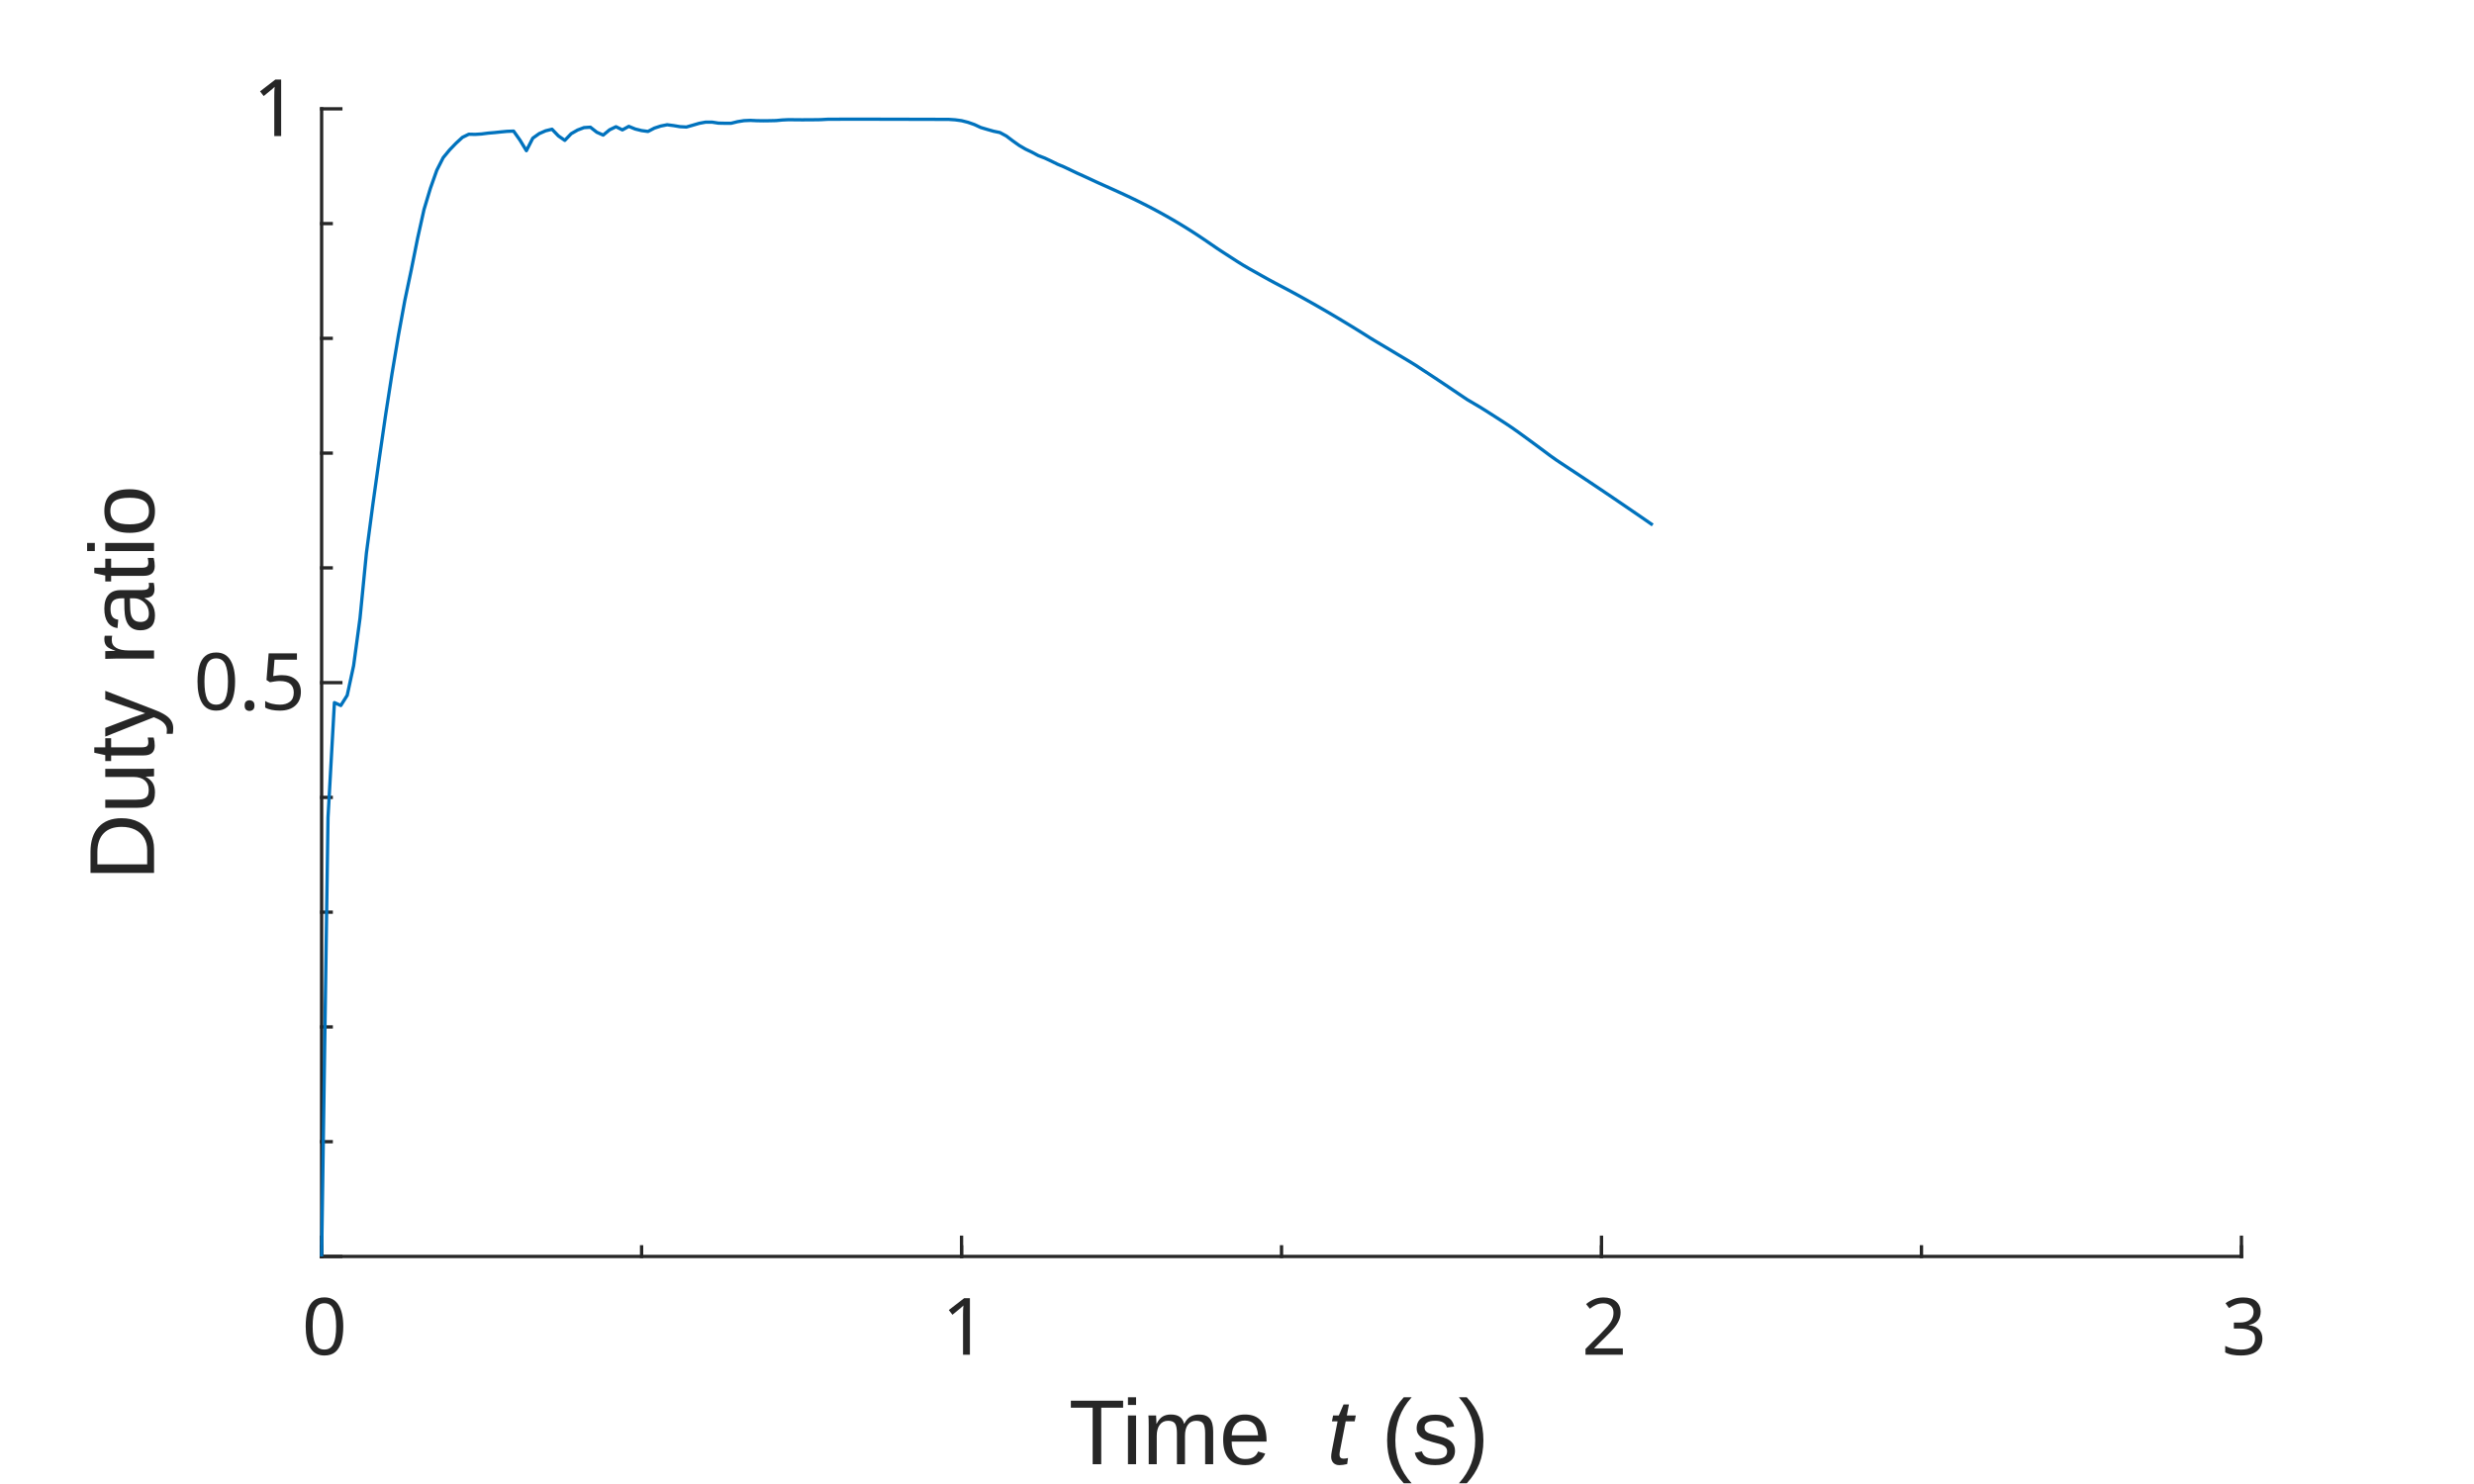
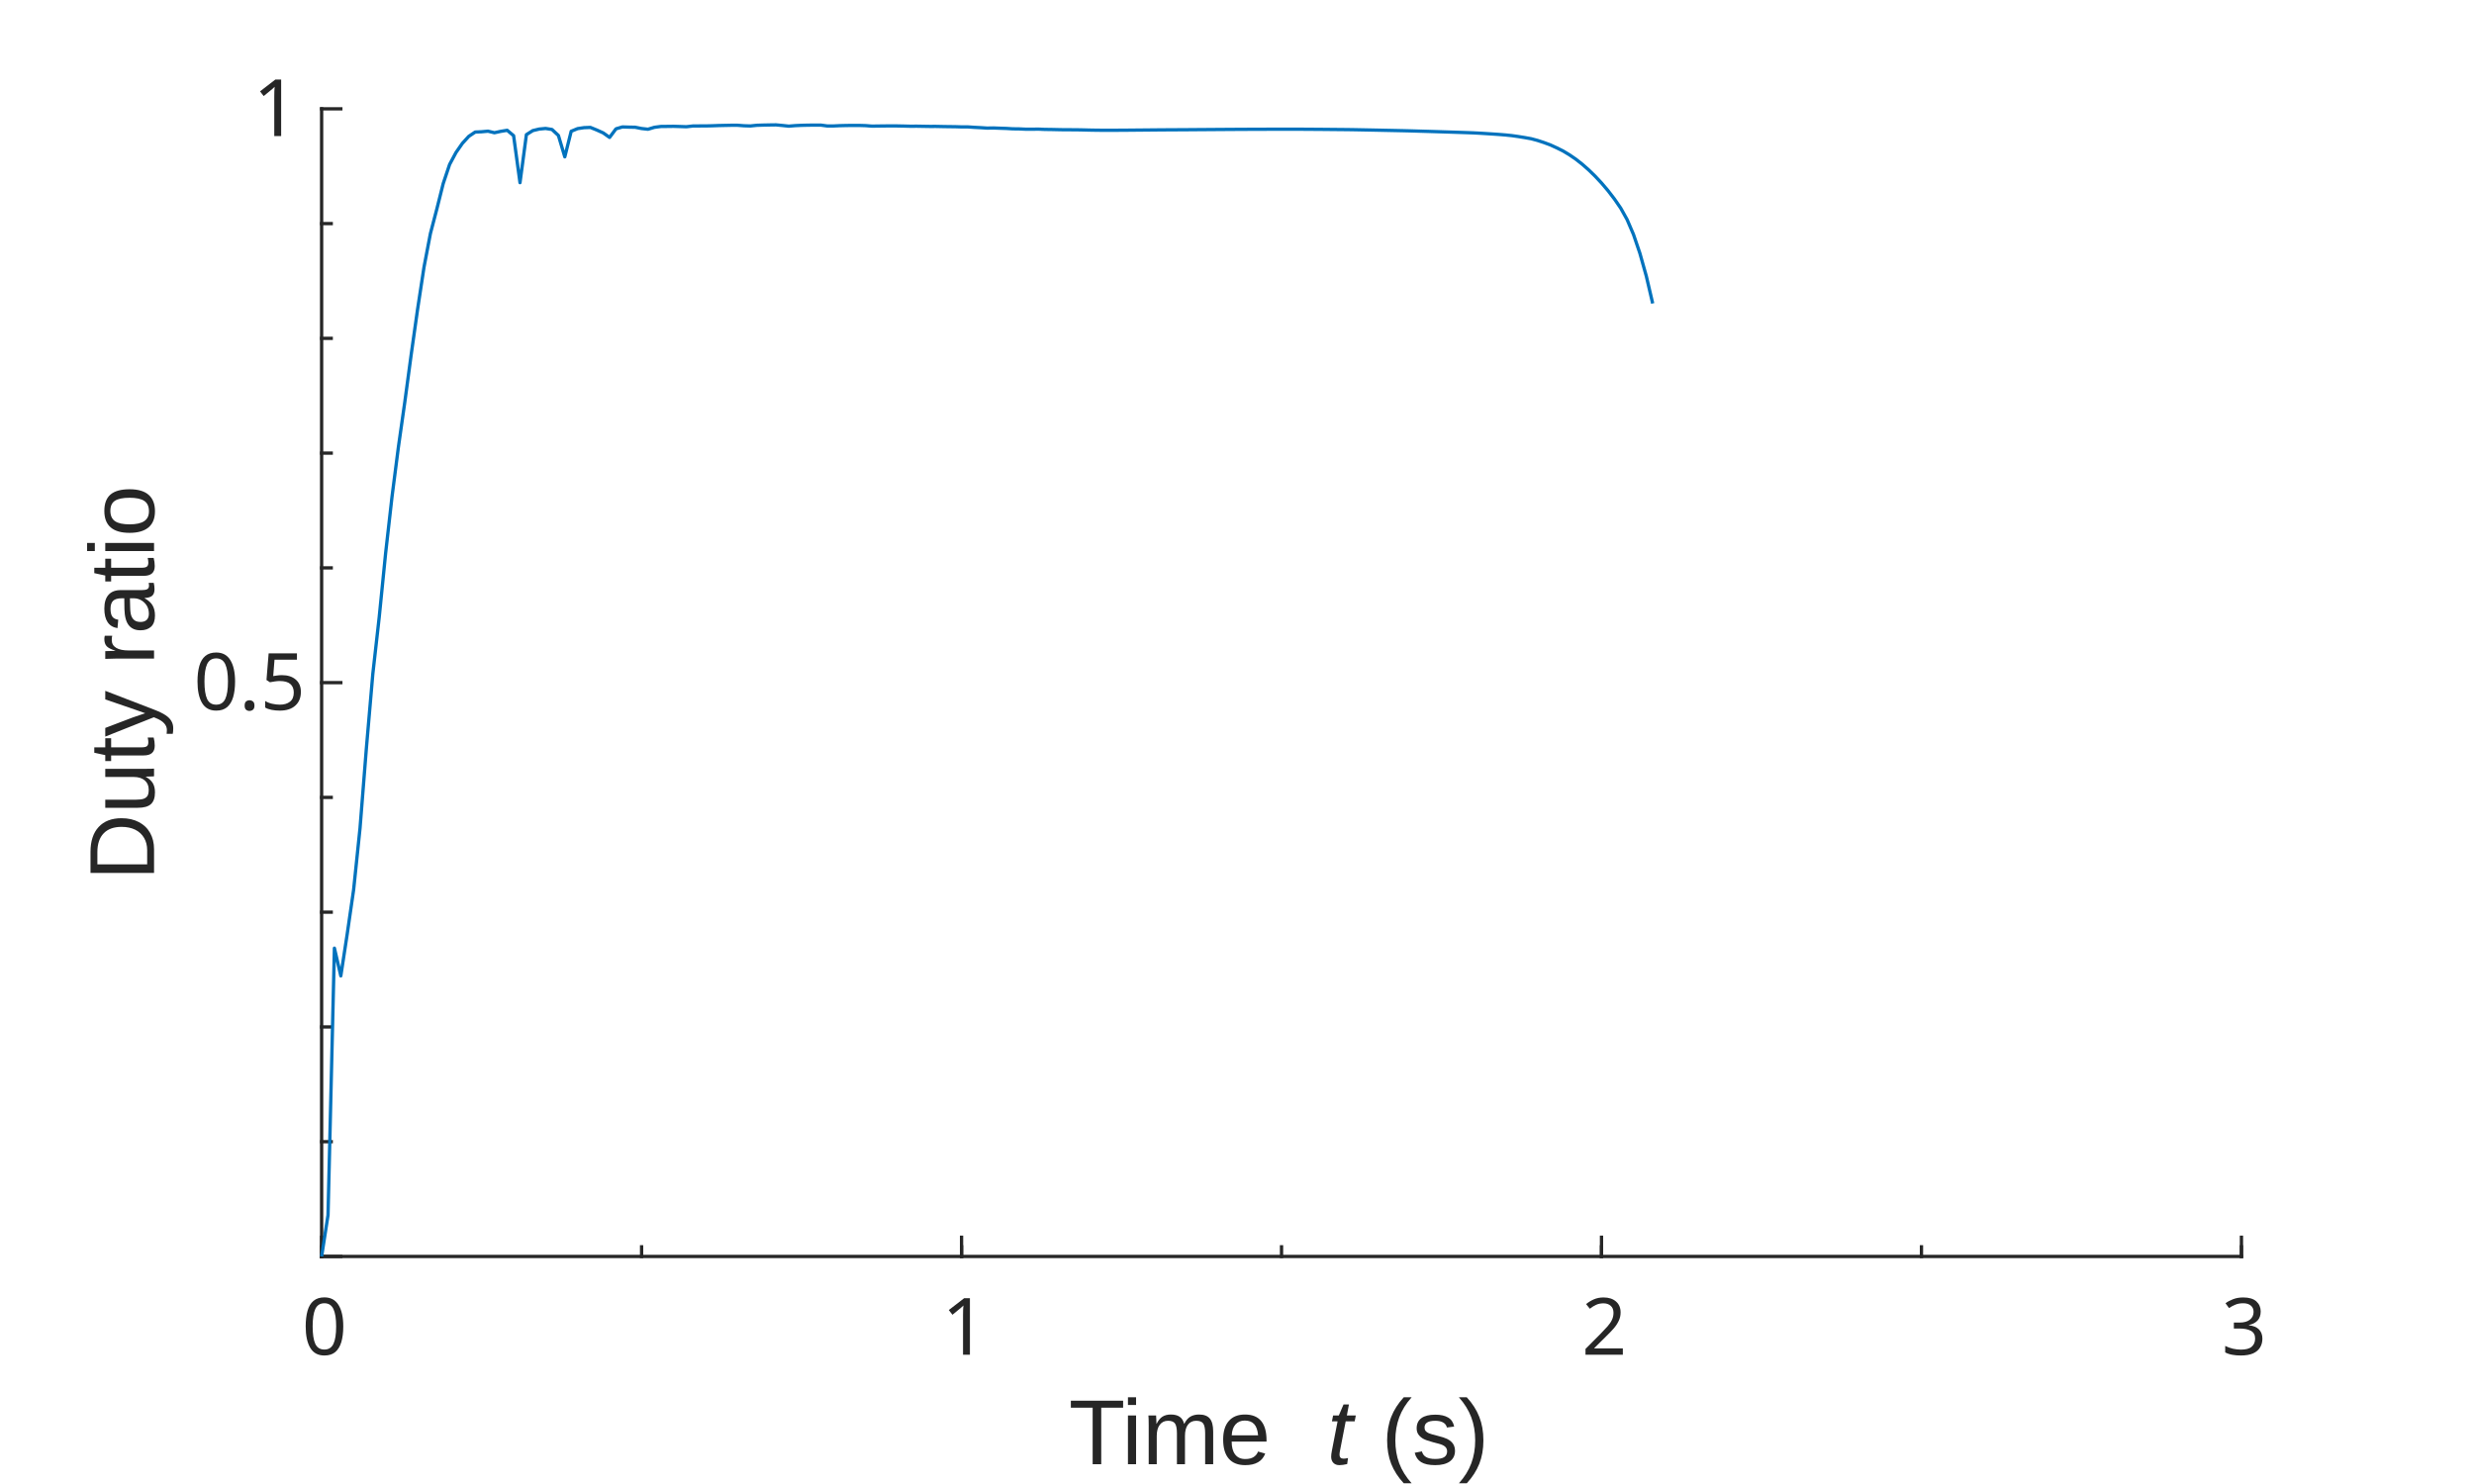
<svg xmlns="http://www.w3.org/2000/svg" style="fill-opacity:1; color-rendering:auto; color-interpolation:auto; text-rendering:auto; stroke:black; stroke-linecap:square; stroke-miterlimit:10; shape-rendering:auto; stroke-opacity:1; fill:black; stroke-dasharray:none; font-weight:normal; stroke-width:1; font-family:'Dialog'; font-style:normal; stroke-linejoin:miter; font-size:12px; stroke-dashoffset:0; image-rendering:auto;" width="500" height="300">
  <defs id="genericDefs" />
  <g>
    <defs id="defs1">
      <clipPath clipPathUnits="userSpaceOnUse" id="clipPath1">
        <path d="M0 0 L500 0 L500 300 L0 300 L0 0 Z" />
      </clipPath>
      <font horiz-adv-x="100.0" id="font1">
        <font-face ascent="85.938" descent="14.062" units-per-em="100" style="font-style:normal; font-family:MS UI Gothic; font-weight:normal;" />
        <missing-glyph horiz-adv-x="100.0" d="M20.703 65.625 L20.703 5.859 L79.688 5.859 L79.688 65.625 L20.703 65.625 ZM12.891 73.047 L87.5 73.047 L87.5 -1.562 L12.891 -1.562 L12.891 73.047 Z" />
        <glyph unicode="0" horiz-adv-x="50.0" d="M3.516 38.672 Q3.516 55.859 11.328 63.672 Q16.797 69.141 25 69.141 Q33.203 69.141 38.672 63.672 Q46.484 55.859 46.484 38.672 L46.484 30.859 Q46.484 14.062 38.672 6.25 Q33.203 0.781 25 0.781 Q16.797 0.781 11.328 6.25 Q3.516 14.062 3.516 30.859 L3.516 38.672 ZM17.969 58.594 Q12.891 53.516 12.891 39.453 L12.891 30.469 Q12.891 16.797 18.359 11.328 Q21.484 8.203 25 8.203 Q28.906 8.203 32.031 11.328 Q37.109 16.406 37.109 30.469 L37.109 39.453 Q37.109 53.516 32.031 58.594 Q28.906 61.719 25 61.719 Q21.094 61.719 17.969 58.594 Z" />
        <glyph unicode="1" horiz-adv-x="50.0" d="M26.562 69.141 L31.25 69.141 L31.25 1.562 L22.266 1.562 L22.266 53.516 L10.547 53.516 L10.547 58.203 L14.062 58.203 Q19.531 58.203 22.656 61.328 Q26.172 64.844 26.562 69.141 Z" />
        <glyph unicode="2" horiz-adv-x="50.0" d="M6.641 45.312 Q6.641 57.422 12.891 63.672 Q17.969 68.75 25 68.75 Q33.594 68.75 38.672 63.672 Q43.75 58.594 43.75 51.172 Q43.75 41.797 37.891 34.766 Q32.422 28.125 26.562 21.875 Q23.438 18.359 20.312 14.844 Q17.578 11.719 15.625 8.594 L44.922 8.594 L44.922 1.172 L5.078 1.172 L5.078 7.812 Q5.859 11.719 11.719 18.75 Q21.484 29.297 27.734 36.328 Q34.375 43.359 34.375 51.172 Q34.375 55.859 31.25 58.984 Q28.906 61.328 25.391 61.328 Q22.266 61.328 19.922 58.984 Q15.625 54.688 15.625 45.312 L6.641 45.312 Z" />
        <glyph unicode="3" horiz-adv-x="50.0" d="M6.641 48.828 Q6.641 57.812 12.5 63.672 Q17.578 68.75 25 68.75 Q33.594 68.75 38.672 63.672 Q43.359 58.984 43.359 51.172 Q43.359 43.359 39.453 39.453 Q36.719 36.719 33.594 36.328 Q37.5 35.156 40.234 32.422 Q44.922 27.734 44.922 19.922 Q44.922 11.328 39.453 5.859 Q33.984 0.391 24.219 0.391 Q16.016 0.391 10.547 5.859 Q5.078 11.328 5.078 18.75 L5.078 21.875 L14.062 21.875 L14.062 19.141 Q14.062 14.062 17.578 10.547 Q20.312 7.812 24.219 7.812 Q29.297 7.812 32.422 10.938 Q35.547 14.062 35.547 20.703 Q35.547 26.172 32.422 29.297 Q29.297 32.422 25.391 32.422 L22.266 32.422 L22.266 39.062 L24.609 39.062 Q28.125 39.062 31.25 42.188 Q34.375 45.312 34.375 51.172 Q34.375 56.25 31.25 59.375 Q28.906 61.719 25 61.719 Q21.484 61.719 18.75 58.984 Q15.625 55.859 15.234 48.828 L6.641 48.828 Z" />
        <glyph unicode="5" horiz-adv-x="50.0" d="M9.766 67.969 L43.359 67.969 L43.359 60.547 L17.188 60.547 L17.188 59.375 Q16.797 51.953 16.016 44.922 Q15.625 43.75 15.625 42.578 Q20.703 47.266 26.562 47.266 Q34.375 47.266 39.453 42.188 Q44.922 36.719 44.922 26.172 Q44.922 12.891 37.891 5.859 Q32.422 0.391 24.219 0.391 Q16.406 0.391 11.328 5.469 Q6.25 10.547 5.078 20.703 L14.062 20.703 Q14.844 13.281 17.969 10.156 Q20.312 7.812 23.828 7.812 Q28.516 7.812 31.25 10.547 Q35.547 14.844 35.547 25 Q35.547 34.766 32.031 38.281 Q29.688 40.625 26.562 40.625 Q21.875 40.625 18.359 37.109 Q16.016 34.766 15.234 33.594 L7.422 33.594 Q7.812 35.156 7.812 36.328 L9.766 66.406 L9.766 67.969 Z" />
        <glyph unicode="." horiz-adv-x="20.312" d="M5.859 9.766 L14.844 9.766 L14.844 1.172 L5.859 1.172 L5.859 9.766 Z" />
      </font>
      <font horiz-adv-x="75.0" id="font2">
        <font-face ascent="92.163" descent="19.556" units-per-em="100" style="font-style:normal; font-family:Arial; font-weight:normal;" />
        <missing-glyph horiz-adv-x="75.0" d="M12.5 0 L12.5 62.5 L62.5 62.5 L62.5 0 L12.5 0 ZM14.062 1.562 L60.938 1.562 L60.938 60.938 L14.062 60.938 L14.062 1.562 Z" />
        <glyph unicode=" " horiz-adv-x="27.783" d="" />
        <glyph unicode="e" horiz-adv-x="55.615" d="M42.094 16.703 L51.172 15.578 Q49.031 7.625 43.219 3.227 Q37.406 -1.172 28.375 -1.172 Q17 -1.172 10.328 5.836 Q3.656 12.844 3.656 25.484 Q3.656 38.578 10.398 45.805 Q17.141 53.031 27.875 53.031 Q38.281 53.031 44.875 45.953 Q51.469 38.875 51.469 26.031 Q51.469 25.25 51.422 23.688 L12.75 23.688 Q13.234 15.141 17.578 10.602 Q21.922 6.062 28.422 6.062 Q33.25 6.062 36.672 8.602 Q40.094 11.141 42.094 16.703 ZM13.234 30.906 L42.188 30.906 Q41.609 37.453 38.875 40.719 Q34.672 45.797 27.984 45.797 Q21.922 45.797 17.797 41.75 Q13.672 37.703 13.234 30.906 Z" />
        <glyph unicode="m" horiz-adv-x="83.301" d="M6.594 0 L6.594 51.859 L14.453 51.859 L14.453 44.578 Q16.891 48.391 20.945 50.711 Q25 53.031 30.172 53.031 Q35.938 53.031 39.625 50.641 Q43.312 48.25 44.828 43.953 Q50.984 53.031 60.844 53.031 Q68.562 53.031 72.711 48.758 Q76.859 44.484 76.859 35.594 L76.859 0 L68.109 0 L68.109 32.672 Q68.109 37.938 67.258 40.258 Q66.406 42.578 64.164 43.992 Q61.922 45.406 58.891 45.406 Q53.422 45.406 49.805 41.773 Q46.188 38.141 46.188 30.125 L46.188 0 L37.406 0 L37.406 33.688 Q37.406 39.547 35.258 42.477 Q33.109 45.406 28.219 45.406 Q24.516 45.406 21.367 43.453 Q18.219 41.5 16.797 37.742 Q15.375 33.984 15.375 26.906 L15.375 0 L6.594 0 Z" />
        <glyph unicode="i" horiz-adv-x="22.217" d="M6.641 61.469 L6.641 71.578 L15.438 71.578 L15.438 61.469 L6.641 61.469 ZM6.641 0 L6.641 51.859 L15.438 51.859 L15.438 0 L6.641 0 Z" />
        <glyph unicode="T" horiz-adv-x="61.084" d="M25.922 0 L25.922 63.141 L2.344 63.141 L2.344 71.578 L59.078 71.578 L59.078 63.141 L35.406 63.141 L35.406 0 L25.922 0 Z" />
        <glyph unicode=")" horiz-adv-x="33.301" d="M12.359 -21.047 L6.062 -21.047 Q20.656 2.391 20.656 25.875 Q20.656 35.062 18.562 44.094 Q16.891 51.422 13.922 58.156 Q12.016 62.547 6.062 72.797 L12.359 72.797 Q21.531 60.547 25.922 48.188 Q29.688 37.547 29.688 25.922 Q29.688 12.75 24.633 0.445 Q19.578 -11.859 12.359 -21.047 Z" />
        <glyph unicode="s" horiz-adv-x="50.0" d="M3.078 15.484 L11.766 16.844 Q12.5 11.625 15.844 8.844 Q19.188 6.062 25.203 6.062 Q31.25 6.062 34.18 8.523 Q37.109 10.984 37.109 14.312 Q37.109 17.281 34.516 19 Q32.719 20.172 25.531 21.969 Q15.875 24.422 12.141 26.203 Q8.406 27.984 6.477 31.133 Q4.547 34.281 4.547 38.094 Q4.547 41.547 6.133 44.508 Q7.719 47.469 10.453 49.422 Q12.5 50.922 16.039 51.977 Q19.578 53.031 23.641 53.031 Q29.734 53.031 34.352 51.273 Q38.969 49.516 41.164 46.508 Q43.359 43.5 44.188 38.484 L35.594 37.312 Q35.016 41.312 32.203 43.555 Q29.391 45.797 24.266 45.797 Q18.219 45.797 15.625 43.797 Q13.031 41.797 13.031 39.109 Q13.031 37.406 14.109 36.031 Q15.188 34.625 17.484 33.688 Q18.797 33.203 25.25 31.453 Q34.578 28.953 38.258 27.367 Q41.938 25.781 44.039 22.758 Q46.141 19.734 46.141 15.234 Q46.141 10.844 43.578 6.961 Q41.016 3.078 36.18 0.953 Q31.344 -1.172 25.25 -1.172 Q15.141 -1.172 9.844 3.031 Q4.547 7.234 3.078 15.484 Z" />
        <glyph unicode="(" horiz-adv-x="33.301" d="M23.391 -21.047 Q16.109 -11.859 11.086 0.445 Q6.062 12.75 6.062 25.922 Q6.062 37.547 9.812 48.188 Q14.203 60.547 23.391 72.797 L29.688 72.797 Q23.781 62.641 21.875 58.297 Q18.891 51.562 17.188 44.234 Q15.094 35.109 15.094 25.875 Q15.094 2.391 29.688 -21.047 L23.391 -21.047 Z" />
        <glyph unicode="o" horiz-adv-x="55.615" d="M3.328 25.922 Q3.328 40.328 11.328 47.266 Q18.016 53.031 27.641 53.031 Q38.328 53.031 45.117 46.023 Q51.906 39.016 51.906 26.656 Q51.906 16.656 48.906 10.914 Q45.906 5.172 40.164 2 Q34.422 -1.172 27.641 -1.172 Q16.75 -1.172 10.039 5.812 Q3.328 12.797 3.328 25.922 ZM12.359 25.922 Q12.359 15.969 16.703 11.016 Q21.047 6.062 27.641 6.062 Q34.188 6.062 38.531 11.039 Q42.875 16.016 42.875 26.219 Q42.875 35.844 38.5 40.797 Q34.125 45.75 27.641 45.75 Q21.047 45.75 16.703 40.82 Q12.359 35.891 12.359 25.922 Z" />
        <glyph unicode="a" horiz-adv-x="55.615" d="M40.438 6.391 Q35.547 2.25 31.031 0.539 Q26.516 -1.172 21.344 -1.172 Q12.797 -1.172 8.203 3 Q3.609 7.172 3.609 13.672 Q3.609 17.484 5.344 20.633 Q7.078 23.781 9.891 25.688 Q12.703 27.594 16.219 28.562 Q18.797 29.25 24.031 29.891 Q34.672 31.156 39.703 32.906 Q39.75 34.719 39.75 35.203 Q39.75 40.578 37.25 42.781 Q33.891 45.75 27.25 45.75 Q21.047 45.75 18.094 43.578 Q15.141 41.406 13.719 35.891 L5.125 37.062 Q6.297 42.578 8.984 45.969 Q11.672 49.359 16.75 51.195 Q21.828 53.031 28.516 53.031 Q35.156 53.031 39.305 51.469 Q43.453 49.906 45.406 47.539 Q47.359 45.172 48.141 41.547 Q48.578 39.312 48.578 33.453 L48.578 21.734 Q48.578 9.469 49.141 6.227 Q49.703 2.984 51.375 0 L42.188 0 Q40.828 2.734 40.438 6.391 ZM39.703 26.031 Q34.906 24.078 25.344 22.703 Q19.922 21.922 17.68 20.945 Q15.438 19.969 14.211 18.094 Q12.984 16.219 12.984 13.922 Q12.984 10.406 15.648 8.062 Q18.312 5.719 23.438 5.719 Q28.516 5.719 32.469 7.938 Q36.422 10.156 38.281 14.016 Q39.703 17 39.703 22.797 L39.703 26.031 Z" />
        <glyph unicode="r" horiz-adv-x="33.301" d="M6.5 0 L6.5 51.859 L14.406 51.859 L14.406 44 Q17.438 49.516 20 51.273 Q22.562 53.031 25.641 53.031 Q30.078 53.031 34.672 50.203 L31.641 42.047 Q28.422 43.953 25.203 43.953 Q22.312 43.953 20.016 42.219 Q17.719 40.484 16.75 37.406 Q15.281 32.719 15.281 27.156 L15.281 0 L6.5 0 Z" />
        <glyph unicode="y" horiz-adv-x="50.0" d="M6.203 -19.969 L5.219 -11.719 Q8.109 -12.5 10.25 -12.5 Q13.188 -12.5 14.945 -11.523 Q16.703 -10.547 17.828 -8.797 Q18.656 -7.469 20.516 -2.25 Q20.75 -1.516 21.297 -0.094 L1.609 51.859 L11.078 51.859 L21.875 21.828 Q23.969 16.109 25.641 9.812 Q27.156 15.875 29.25 21.625 L40.328 51.859 L49.125 51.859 L29.391 -0.875 Q26.219 -9.422 24.469 -12.641 Q22.125 -17 19.094 -19.023 Q16.062 -21.047 11.859 -21.047 Q9.328 -21.047 6.203 -19.969 Z" />
        <glyph unicode="t" horiz-adv-x="27.783" d="M25.781 7.859 L27.047 0.094 Q23.344 -0.688 20.406 -0.688 Q15.625 -0.688 12.992 0.828 Q10.359 2.344 9.281 4.812 Q8.203 7.281 8.203 15.188 L8.203 45.016 L1.766 45.016 L1.766 51.859 L8.203 51.859 L8.203 64.703 L16.938 69.969 L16.938 51.859 L25.781 51.859 L25.781 45.016 L16.938 45.016 L16.938 14.703 Q16.938 10.938 17.406 9.867 Q17.875 8.797 18.922 8.156 Q19.969 7.516 21.922 7.516 Q23.391 7.516 25.781 7.859 Z" />
        <glyph unicode="u" horiz-adv-x="55.615" d="M40.578 0 L40.578 7.625 Q34.516 -1.172 24.125 -1.172 Q19.531 -1.172 15.555 0.586 Q11.578 2.344 9.648 5.008 Q7.719 7.672 6.938 11.531 Q6.391 14.109 6.391 19.734 L6.391 51.859 L15.188 51.859 L15.188 23.094 Q15.188 16.219 15.719 13.812 Q16.547 10.359 19.234 8.375 Q21.922 6.391 25.875 6.391 Q29.828 6.391 33.297 8.422 Q36.766 10.453 38.211 13.945 Q39.656 17.438 39.656 24.078 L39.656 51.859 L48.438 51.859 L48.438 0 L40.578 0 Z" />
        <glyph unicode="D" horiz-adv-x="72.217" d="M7.719 0 L7.719 71.578 L32.375 71.578 Q40.719 71.578 45.125 70.562 Q51.266 69.141 55.609 65.438 Q61.281 60.641 64.086 53.195 Q66.891 45.75 66.891 36.188 Q66.891 28.031 64.992 21.734 Q63.094 15.438 60.109 11.305 Q57.125 7.172 53.586 4.805 Q50.047 2.438 45.047 1.219 Q40.047 0 33.547 0 L7.719 0 ZM17.188 8.453 L32.469 8.453 Q39.547 8.453 43.578 9.766 Q47.609 11.078 50 13.484 Q53.375 16.844 55.25 22.531 Q57.125 28.219 57.125 36.328 Q57.125 47.562 53.438 53.594 Q49.75 59.625 44.484 61.672 Q40.672 63.141 32.234 63.141 L17.188 63.141 L17.188 8.453 Z" />
      </font>
      <font horiz-adv-x="75.0" id="font3">
        <font-face ascent="92.163" descent="19.556" units-per-em="100" style="font-style:italic; font-family:Arial; font-weight:normal;" />
        <missing-glyph horiz-adv-x="75.0" d="M12.5 0 L12.5 62.5 L62.5 62.5 L62.5 0 L12.5 0 ZM14.062 1.562 L60.938 1.562 L60.938 60.938 L14.062 60.938 L14.062 1.562 Z" />
        <glyph unicode="t" horiz-adv-x="27.783" d="M23.969 7.172 L22.516 -0.047 Q19.344 -0.875 16.359 -0.875 Q11.078 -0.875 7.953 1.703 Q5.609 3.656 5.609 7.031 Q5.609 8.734 6.891 14.891 L13.188 45.016 L6.203 45.016 L7.625 51.859 L14.594 51.859 L17.281 64.594 L27.391 70.703 L23.438 51.859 L32.125 51.859 L30.672 45.016 L22.016 45.016 L16.016 16.359 Q14.891 10.891 14.891 9.812 Q14.891 8.25 15.797 7.422 Q16.703 6.594 18.75 6.594 Q21.688 6.594 23.969 7.172 Z" />
        <glyph unicode=" " horiz-adv-x="27.783" d="" />
      </font>
    </defs>
    <g style="fill:white; stroke:white;">
      <rect x="0" y="0" width="500" style="clip-path:url(#clipPath1); stroke:none;" height="300" />
    </g>
    <g style="fill:white; text-rendering:optimizeSpeed; color-rendering:optimizeSpeed; image-rendering:optimizeSpeed; shape-rendering:crispEdges; stroke:white; color-interpolation:sRGB;">
      <rect x="0" width="500" height="300" y="0" style="stroke:none;" />
      <path style="stroke:none;" d="M65 254 L453 254 L453 22 L65 22 Z" />
    </g>
    <g style="fill:rgb(38,38,38); text-rendering:geometricPrecision; image-rendering:optimizeQuality; color-rendering:optimizeQuality; stroke-linejoin:round; stroke:rgb(38,38,38); color-interpolation:linearRGB; stroke-width:0.667;">
      <line y2="254" style="fill:none;" x1="65" x2="453" y1="254" />
      <line y2="250.12" style="fill:none;" x1="65" x2="65" y1="254" />
      <line y2="250.12" style="fill:none;" x1="194.333" x2="194.333" y1="254" />
      <line y2="250.12" style="fill:none;" x1="323.667" x2="323.667" y1="254" />
      <line y2="250.12" style="fill:none;" x1="453" x2="453" y1="254" />
      <line y2="252.06" style="fill:none;" x1="65" x2="65" y1="254" />
      <line y2="252.06" style="fill:none;" x1="129.667" x2="129.667" y1="254" />
      <line y2="252.06" style="fill:none;" x1="194.333" x2="194.333" y1="254" />
      <line y2="252.06" style="fill:none;" x1="259" x2="259" y1="254" />
      <line y2="252.06" style="fill:none;" x1="323.667" x2="323.667" y1="254" />
      <line y2="252.06" style="fill:none;" x1="388.333" x2="388.333" y1="254" />
      <line y2="252.06" style="fill:none;" x1="453" x2="453" y1="254" />
    </g>
    <g transform="translate(65,259.8667)" style="font-size:16px; fill:rgb(38,38,38); text-rendering:geometricPrecision; image-rendering:optimizeQuality; color-rendering:optimizeQuality; font-family:'MS UI Gothic'; stroke:rgb(38,38,38); color-interpolation:linearRGB;">
      <text x="-4" xml:space="preserve" y="14" style="stroke:none;">0</text>
    </g>
    <g transform="translate(194.3333,259.8667)" style="font-size:16px; fill:rgb(38,38,38); text-rendering:geometricPrecision; image-rendering:optimizeQuality; color-rendering:optimizeQuality; font-family:'MS UI Gothic'; stroke:rgb(38,38,38); color-interpolation:linearRGB;">
      <text x="-4" xml:space="preserve" y="14" style="stroke:none;">1</text>
    </g>
    <g transform="translate(323.6667,259.8667)" style="font-size:16px; fill:rgb(38,38,38); text-rendering:geometricPrecision; image-rendering:optimizeQuality; color-rendering:optimizeQuality; font-family:'MS UI Gothic'; stroke:rgb(38,38,38); color-interpolation:linearRGB;">
      <text x="-4" xml:space="preserve" y="14" style="stroke:none;">2</text>
    </g>
    <g transform="translate(453,259.8667)" style="font-size:16px; fill:rgb(38,38,38); text-rendering:geometricPrecision; image-rendering:optimizeQuality; color-rendering:optimizeQuality; font-family:'MS UI Gothic'; stroke:rgb(38,38,38); color-interpolation:linearRGB;">
      <text x="-4" xml:space="preserve" y="14" style="stroke:none;">3</text>
    </g>
    <g transform="translate(216,296)" style="font-size:18.667px; fill:rgb(38,38,38); text-rendering:geometricPrecision; image-rendering:optimizeQuality; color-rendering:optimizeQuality; font-family:'Arial'; stroke:rgb(38,38,38); color-interpolation:linearRGB;">
      <text x="0" xml:space="preserve" y="0" style="stroke:none;">Time </text>
    </g>
    <g transform="translate(263,296)" style="font-size:18.667px; fill:rgb(38,38,38); text-rendering:geometricPrecision; image-rendering:optimizeQuality; color-rendering:optimizeQuality; font-family:'Arial'; font-style:italic; stroke:rgb(38,38,38); color-interpolation:linearRGB;">
      <text x="0" xml:space="preserve" y="0" style="stroke:none;"> t</text>
    </g>
    <g transform="translate(274,296)" style="font-size:18.667px; fill:rgb(38,38,38); text-rendering:geometricPrecision; image-rendering:optimizeQuality; color-rendering:optimizeQuality; font-family:'Arial'; stroke:rgb(38,38,38); color-interpolation:linearRGB;">
      <text x="0" xml:space="preserve" y="0" style="stroke:none;"> (s)</text>
    </g>
    <g style="fill:rgb(38,38,38); text-rendering:geometricPrecision; image-rendering:optimizeQuality; color-rendering:optimizeQuality; stroke-linejoin:round; stroke:rgb(38,38,38); color-interpolation:linearRGB; stroke-width:0.667;">
      <line y2="22" style="fill:none;" x1="65" x2="65" y1="254" />
      <line y2="254" style="fill:none;" x1="65" x2="68.88" y1="254" />
      <line y2="138" style="fill:none;" x1="65" x2="68.88" y1="138" />
      <line y2="22" style="fill:none;" x1="65" x2="68.88" y1="22" />
      <line y2="230.8" style="fill:none;" x1="65" x2="66.94" y1="230.8" />
      <line y2="207.6" style="fill:none;" x1="65" x2="66.94" y1="207.6" />
      <line y2="184.4" style="fill:none;" x1="65" x2="66.94" y1="184.4" />
      <line y2="161.2" style="fill:none;" x1="65" x2="66.94" y1="161.2" />
      <line y2="114.8" style="fill:none;" x1="65" x2="66.94" y1="114.8" />
      <line y2="91.6" style="fill:none;" x1="65" x2="66.94" y1="91.6" />
      <line y2="68.4" style="fill:none;" x1="65" x2="66.94" y1="68.4" />
      <line y2="45.2" style="fill:none;" x1="65" x2="66.94" y1="45.2" />
    </g>
    <g transform="translate(59.1333,138)" style="font-size:16px; fill:rgb(38,38,38); text-rendering:geometricPrecision; image-rendering:optimizeQuality; color-rendering:optimizeQuality; font-family:'MS UI Gothic'; stroke:rgb(38,38,38); color-interpolation:linearRGB;">
      <text x="-20" xml:space="preserve" y="5.5" style="stroke:none;">0.5</text>
    </g>
    <g transform="translate(59.1333,22)" style="font-size:16px; fill:rgb(38,38,38); text-rendering:geometricPrecision; image-rendering:optimizeQuality; color-rendering:optimizeQuality; font-family:'MS UI Gothic'; stroke:rgb(38,38,38); color-interpolation:linearRGB;">
      <text x="-8" xml:space="preserve" y="5.5" style="stroke:none;">1</text>
    </g>
    <g transform="translate(35.1333,137.9999) rotate(-90)" style="font-size:18.667px; fill:rgb(38,38,38); text-rendering:geometricPrecision; image-rendering:optimizeQuality; color-rendering:optimizeQuality; font-family:'Arial'; stroke:rgb(38,38,38); color-interpolation:linearRGB;">
      <text x="-40" xml:space="preserve" y="-4" style="stroke:none;">Duty ratio</text>
    </g>
    <g style="stroke-linecap:butt; fill:rgb(0,114,189); text-rendering:geometricPrecision; image-rendering:optimizeQuality; color-rendering:optimizeQuality; stroke-linejoin:round; stroke:rgb(0,114,189); color-interpolation:linearRGB; stroke-width:0.667;">
-       <path d="M65 254 L66.293 165.238 L67.587 142.037 L68.88 142.622 L70.173 140.559 L71.467 134.564 L72.76 124.965 L74.053 111.797 L75.347 102.019 L76.64 92.8 L77.933 83.883 L79.227 75.549 L80.52 67.814 L81.813 60.756 L83.107 54.607 L84.4 48.163 L85.693 42.358 L86.987 38.059 L88.28 34.415 L89.573 31.869 L90.867 30.301 L92.16 28.959 L93.453 27.767 L94.747 27.136 L96.04 27.164 L97.333 27.083 L98.627 26.915 L99.92 26.807 L101.213 26.672 L102.507 26.55 L103.8 26.505 L105.093 28.337 L106.387 30.46 L107.68 27.93 L108.973 27.011 L110.267 26.444 L111.56 26.126 L112.853 27.474 L114.147 28.379 L115.44 27.026 L116.733 26.288 L118.027 25.799 L119.32 25.717 L120.613 26.731 L121.907 27.308 L123.2 26.241 L124.493 25.619 L125.787 26.257 L127.08 25.547 L128.373 26.079 L129.667 26.4 L130.96 26.572 L132.253 25.897 L133.547 25.477 L134.84 25.222 L136.133 25.39 L137.427 25.608 L138.72 25.679 L140.013 25.311 L141.307 24.932 L142.6 24.693 L143.893 24.689 L145.187 24.89 L146.48 24.919 L147.773 24.915 L149.067 24.596 L150.36 24.392 L151.653 24.337 L152.947 24.397 L154.24 24.42 L155.533 24.404 L156.827 24.375 L158.12 24.255 L159.413 24.194 L160.707 24.211 L162 24.221 L163.293 24.218 L164.587 24.206 L165.88 24.189 L167.173 24.114 L168.467 24.102 L169.76 24.1 L171.053 24.096 L172.347 24.09 L173.64 24.088 L174.933 24.091 L176.227 24.098 L177.52 24.099 L178.813 24.102 L180.107 24.105 L181.4 24.108 L182.693 24.11 L183.987 24.114 L185.28 24.118 L186.573 24.12 L187.867 24.123 L189.16 24.127 L190.453 24.129 L191.747 24.135 L193.04 24.222 L194.333 24.397 L195.627 24.724 L196.92 25.175 L198.213 25.776 L199.507 26.16 L200.8 26.527 L202.093 26.796 L203.387 27.497 L204.68 28.474 L205.973 29.398 L207.267 30.154 L208.56 30.77 L209.853 31.463 L211.147 31.955 L212.44 32.559 L213.733 33.197 L215.027 33.734 L216.32 34.345 L217.613 34.967 L218.907 35.547 L220.2 36.143 L221.493 36.747 L222.787 37.332 L224.08 37.911 L225.373 38.495 L226.667 39.085 L227.96 39.687 L229.253 40.304 L230.547 40.939 L231.84 41.592 L233.133 42.266 L234.427 42.962 L235.72 43.68 L237.013 44.421 L238.307 45.186 L239.6 45.975 L240.893 46.79 L242.187 47.632 L243.48 48.5 L244.773 49.387 L246.067 50.274 L247.36 51.12 L248.653 51.953 L249.947 52.792 L251.24 53.598 L252.533 54.353 L253.827 55.075 L255.12 55.805 L256.413 56.526 L257.707 57.221 L259 57.903 L260.293 58.587 L261.587 59.283 L262.88 59.99 L264.173 60.709 L265.467 61.437 L266.76 62.176 L268.053 62.924 L269.347 63.681 L270.64 64.448 L271.933 65.227 L273.227 66.014 L274.52 66.811 L275.813 67.618 L277.107 68.437 L278.4 69.215 L279.693 69.981 L280.987 70.751 L282.28 71.532 L283.573 72.3 L284.867 73.075 L286.16 73.873 L287.453 74.727 L288.747 75.57 L290.04 76.424 L291.333 77.284 L292.627 78.151 L293.92 79.023 L295.213 79.896 L296.507 80.766 L297.8 81.527 L299.093 82.288 L300.387 83.096 L301.68 83.921 L302.973 84.75 L304.267 85.585 L305.56 86.453 L306.853 87.365 L308.147 88.302 L309.44 89.247 L310.733 90.201 L312.027 91.163 L313.32 92.131 L314.613 93.047 L315.907 93.906 L317.2 94.761 L318.493 95.614 L319.787 96.472 L321.08 97.332 L322.373 98.197 L323.667 99.066 L324.96 99.94 L326.253 100.814 L327.547 101.692 L328.84 102.573 L330.133 103.457 L331.427 104.344 L332.72 105.236 L334.013 106.132" style="fill:none; fill-rule:evenodd;" />
+       <path d="M65 254 L66.293 245.647 L67.587 191.675 L68.88 197.281 L70.173 188.806 L71.467 179.869 L72.76 167.424 L74.053 151.167 L75.347 136.231 L76.64 124.762 L77.933 111.848 L79.227 100.413 L80.52 90.355 L81.813 81.266 L83.107 71.645 L84.4 62.487 L85.693 54.002 L86.987 47.212 L88.28 42.271 L89.573 37.109 L90.867 33.243 L92.16 30.829 L93.453 28.971 L94.747 27.56 L96.04 26.694 L97.333 26.637 L98.627 26.518 L99.92 26.831 L101.213 26.552 L102.507 26.34 L103.8 27.424 L105.093 36.924 L106.387 27.219 L107.68 26.401 L108.973 26.091 L110.267 25.969 L111.56 26.175 L112.853 27.381 L114.147 31.708 L115.44 26.536 L116.733 26.002 L118.027 25.808 L119.32 25.759 L120.613 26.282 L121.907 26.866 L123.2 27.78 L124.493 26.043 L125.787 25.662 L127.08 25.7 L128.373 25.725 L129.667 25.983 L130.96 26.125 L132.253 25.737 L133.547 25.567 L134.84 25.552 L136.133 25.535 L137.427 25.575 L138.72 25.62 L140.013 25.473 L141.307 25.46 L142.6 25.458 L143.893 25.427 L145.187 25.38 L146.48 25.351 L147.773 25.324 L149.067 25.325 L150.36 25.424 L151.653 25.464 L152.947 25.329 L154.24 25.288 L155.533 25.262 L156.827 25.244 L158.12 25.366 L159.413 25.502 L160.707 25.396 L162 25.334 L163.293 25.304 L164.587 25.291 L165.88 25.288 L167.173 25.464 L168.467 25.463 L169.76 25.402 L171.053 25.37 L172.347 25.357 L173.64 25.358 L174.933 25.395 L176.227 25.497 L177.52 25.477 L178.813 25.462 L180.107 25.45 L181.4 25.46 L182.693 25.486 L183.987 25.519 L185.28 25.511 L186.573 25.533 L187.867 25.555 L189.16 25.552 L190.453 25.58 L191.747 25.601 L193.04 25.614 L194.333 25.655 L195.627 25.656 L196.92 25.744 L198.213 25.809 L199.507 25.894 L200.8 25.872 L202.093 25.922 L203.387 25.963 L204.68 26.042 L205.973 26.058 L207.267 26.118 L208.56 26.124 L209.853 26.103 L211.147 26.16 L212.44 26.175 L213.733 26.204 L215.027 26.229 L216.32 26.232 L217.613 26.239 L218.907 26.264 L220.2 26.297 L221.493 26.319 L222.787 26.332 L224.08 26.334 L225.373 26.331 L226.667 26.323 L227.96 26.314 L229.253 26.302 L230.547 26.291 L231.84 26.279 L233.133 26.267 L234.427 26.255 L235.72 26.246 L237.013 26.239 L238.307 26.231 L239.6 26.224 L240.893 26.215 L242.187 26.205 L243.48 26.196 L244.773 26.186 L246.067 26.177 L247.36 26.168 L248.653 26.16 L249.947 26.151 L251.24 26.143 L252.533 26.138 L253.827 26.135 L255.12 26.131 L256.413 26.124 L257.707 26.119 L259 26.12 L260.293 26.121 L261.587 26.122 L262.88 26.123 L264.173 26.131 L265.467 26.14 L266.76 26.148 L268.053 26.16 L269.347 26.172 L270.64 26.184 L271.933 26.196 L273.227 26.212 L274.52 26.236 L275.813 26.261 L277.107 26.286 L278.4 26.312 L279.693 26.339 L280.987 26.366 L282.28 26.393 L283.573 26.42 L284.867 26.452 L286.16 26.49 L287.453 26.528 L288.747 26.566 L290.04 26.605 L291.333 26.645 L292.627 26.686 L293.92 26.727 L295.213 26.77 L296.507 26.814 L297.8 26.861 L299.093 26.929 L300.387 27.009 L301.68 27.092 L302.973 27.181 L304.267 27.285 L305.56 27.42 L306.853 27.603 L308.147 27.812 L309.44 28.043 L310.733 28.389 L312.027 28.815 L313.32 29.292 L314.613 29.884 L315.907 30.526 L317.2 31.305 L318.493 32.192 L319.787 33.209 L321.08 34.35 L322.373 35.608 L323.667 36.992 L324.96 38.516 L326.253 40.196 L327.547 42.073 L328.84 44.39 L330.133 47.401 L331.427 51.209 L332.72 55.812 L334.013 61.347" style="fill:none; fill-rule:evenodd;" />
    </g>
  </g>
</svg>
